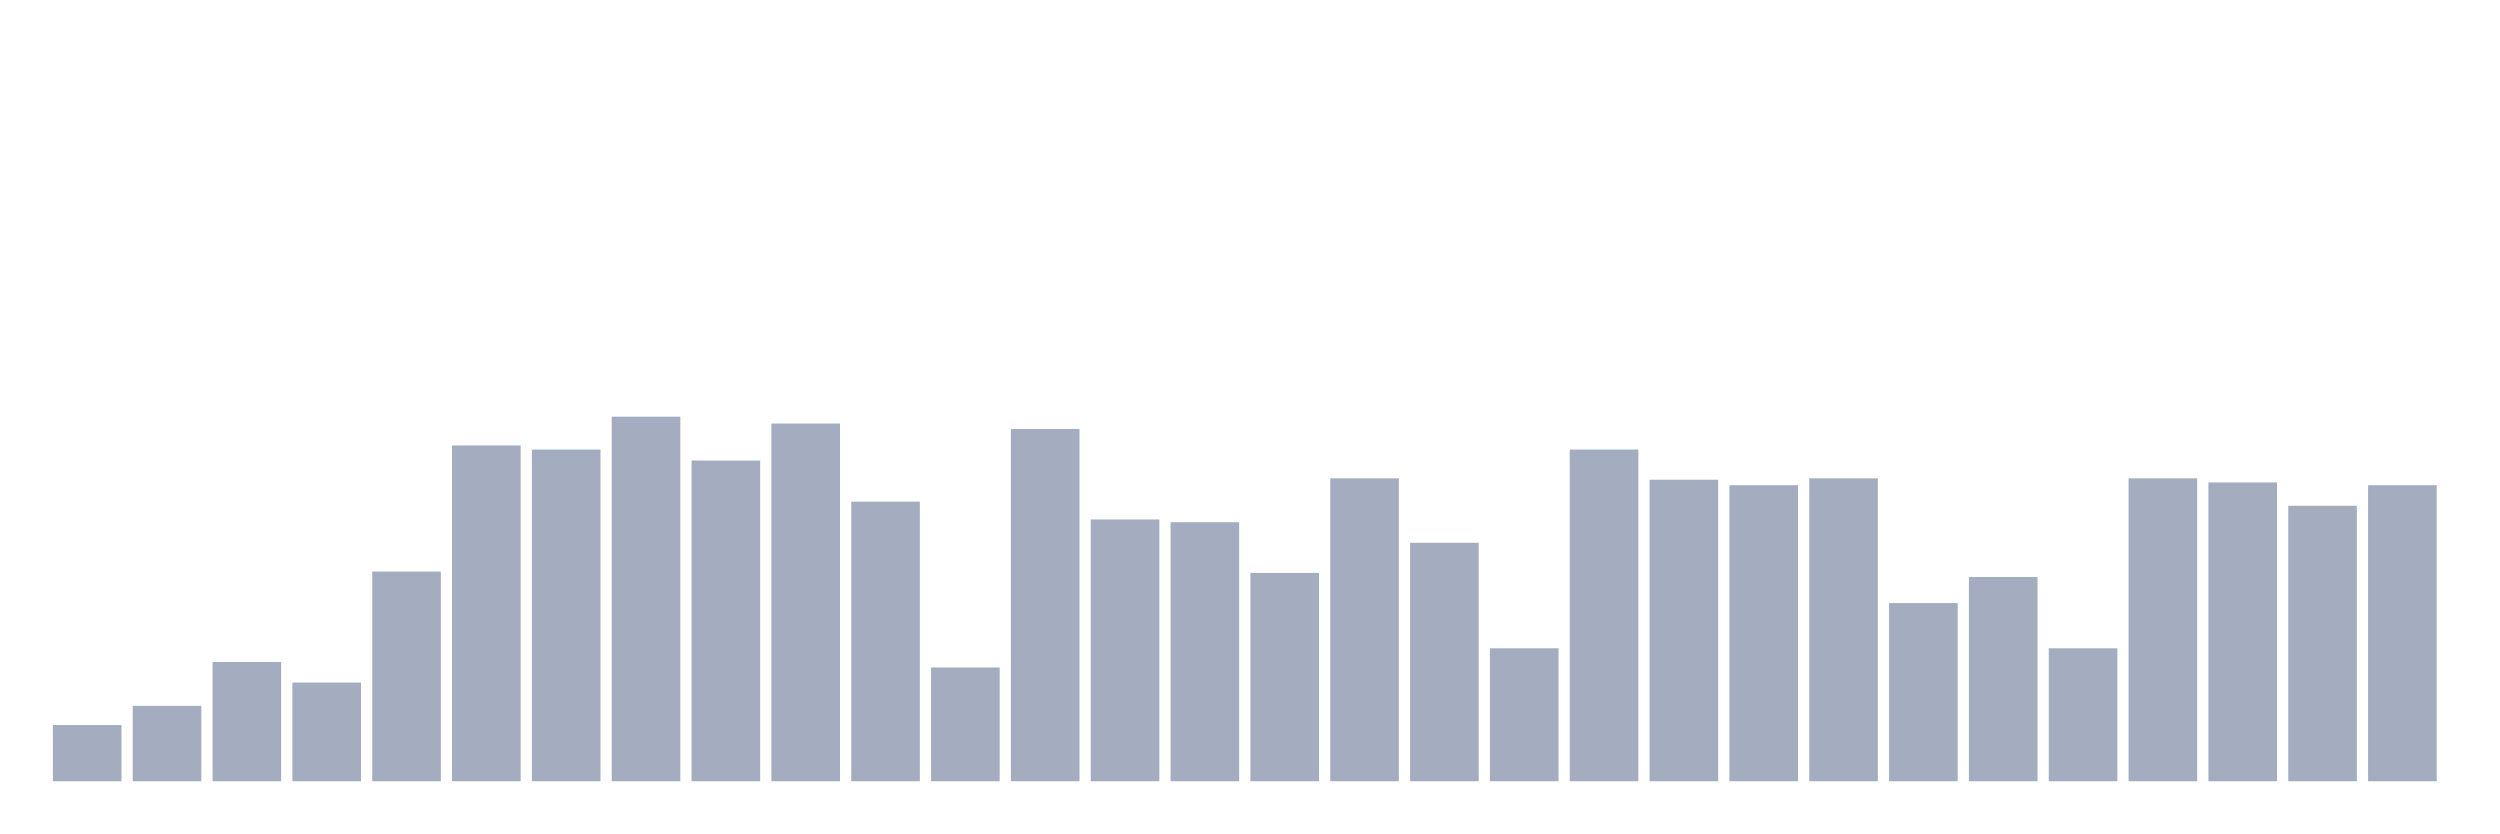
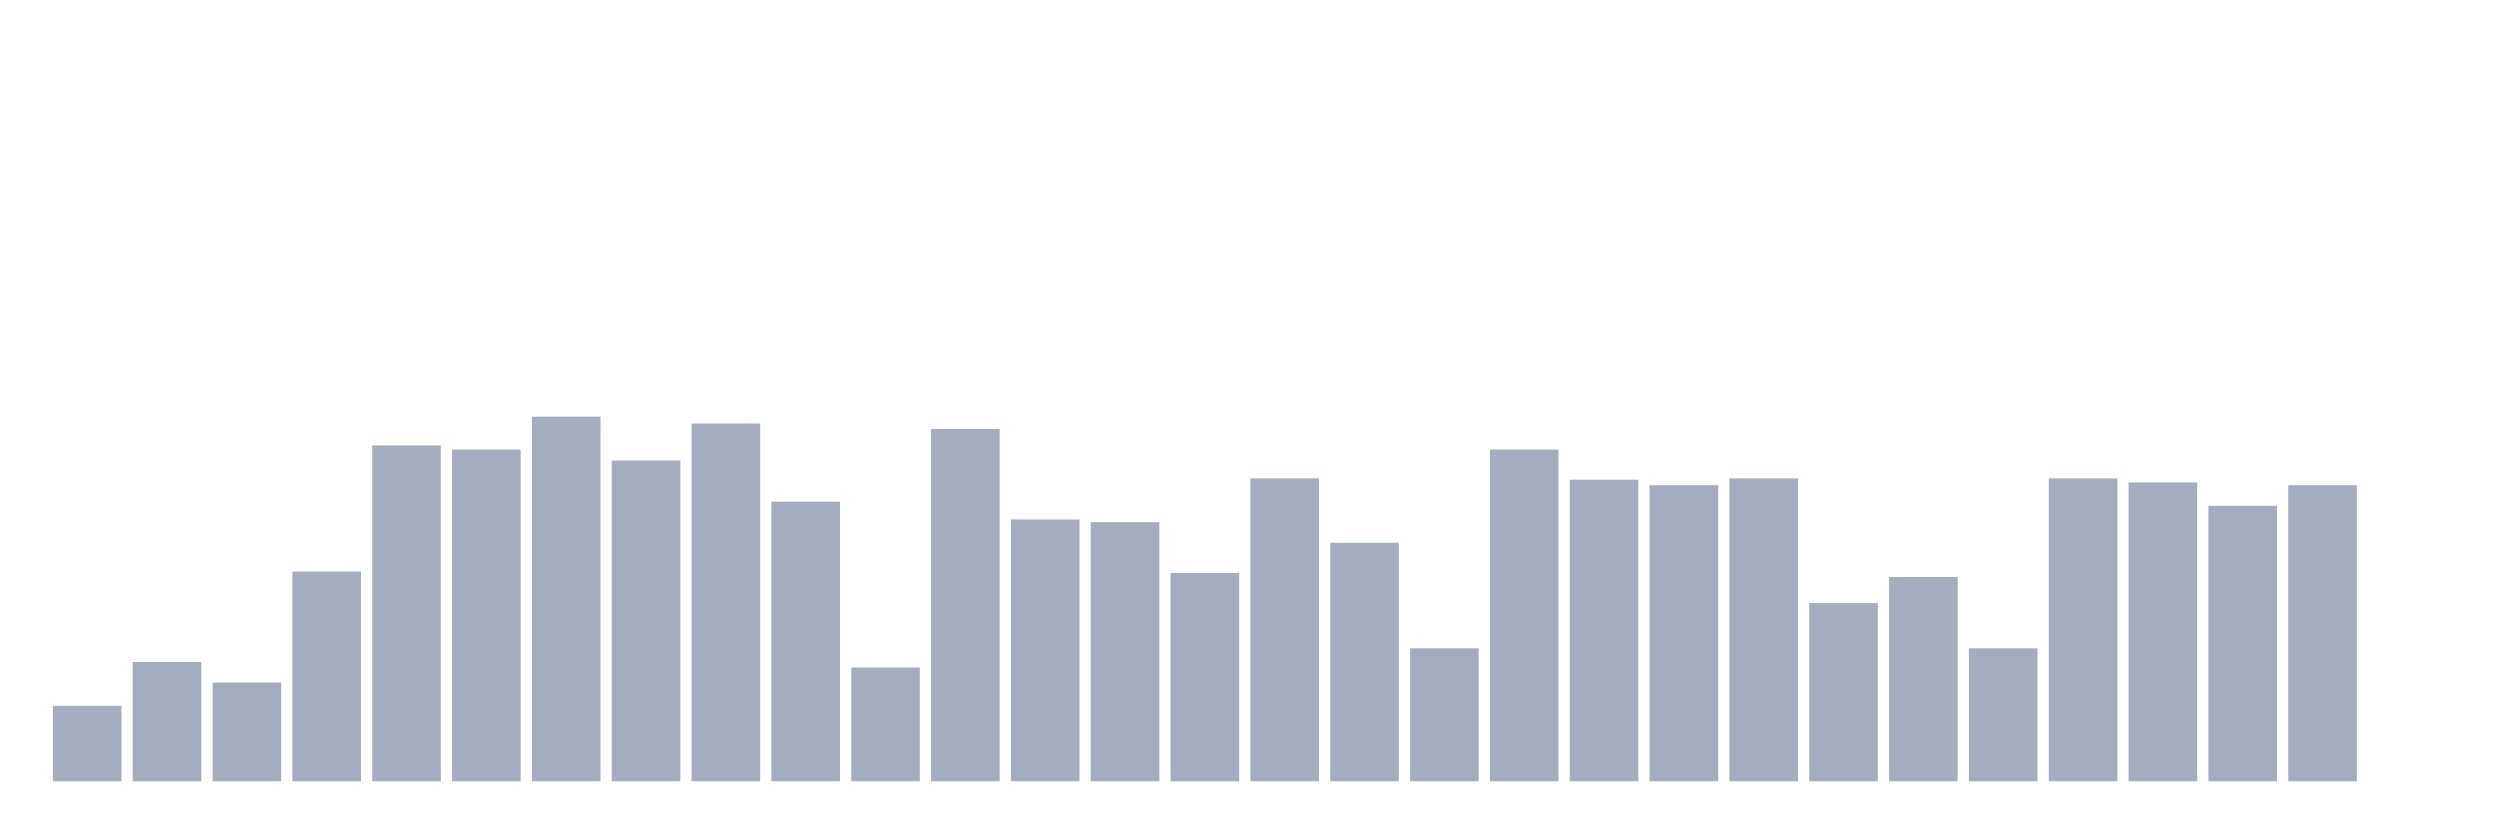
<svg xmlns="http://www.w3.org/2000/svg" viewBox="0 0 480 160">
  <g transform="translate(10,10)">
-     <rect class="bar" x="0.153" width="13.175" y="129.211" height="10.789" fill="rgb(164,173,192)" />
-     <rect class="bar" x="15.482" width="13.175" y="125.526" height="14.474" fill="rgb(164,173,192)" />
-     <rect class="bar" x="30.81" width="13.175" y="117.105" height="22.895" fill="rgb(164,173,192)" />
-     <rect class="bar" x="46.138" width="13.175" y="121.053" height="18.947" fill="rgb(164,173,192)" />
-     <rect class="bar" x="61.466" width="13.175" y="99.737" height="40.263" fill="rgb(164,173,192)" />
-     <rect class="bar" x="76.794" width="13.175" y="75.526" height="64.474" fill="rgb(164,173,192)" />
-     <rect class="bar" x="92.123" width="13.175" y="76.316" height="63.684" fill="rgb(164,173,192)" />
-     <rect class="bar" x="107.451" width="13.175" y="70" height="70" fill="rgb(164,173,192)" />
-     <rect class="bar" x="122.779" width="13.175" y="78.421" height="61.579" fill="rgb(164,173,192)" />
-     <rect class="bar" x="138.107" width="13.175" y="71.316" height="68.684" fill="rgb(164,173,192)" />
-     <rect class="bar" x="153.436" width="13.175" y="86.316" height="53.684" fill="rgb(164,173,192)" />
-     <rect class="bar" x="168.764" width="13.175" y="118.158" height="21.842" fill="rgb(164,173,192)" />
-     <rect class="bar" x="184.092" width="13.175" y="72.368" height="67.632" fill="rgb(164,173,192)" />
-     <rect class="bar" x="199.42" width="13.175" y="89.737" height="50.263" fill="rgb(164,173,192)" />
-     <rect class="bar" x="214.748" width="13.175" y="90.263" height="49.737" fill="rgb(164,173,192)" />
-     <rect class="bar" x="230.077" width="13.175" y="100" height="40" fill="rgb(164,173,192)" />
-     <rect class="bar" x="245.405" width="13.175" y="81.842" height="58.158" fill="rgb(164,173,192)" />
-     <rect class="bar" x="260.733" width="13.175" y="94.211" height="45.789" fill="rgb(164,173,192)" />
-     <rect class="bar" x="276.061" width="13.175" y="114.474" height="25.526" fill="rgb(164,173,192)" />
-     <rect class="bar" x="291.39" width="13.175" y="76.316" height="63.684" fill="rgb(164,173,192)" />
-     <rect class="bar" x="306.718" width="13.175" y="82.105" height="57.895" fill="rgb(164,173,192)" />
-     <rect class="bar" x="322.046" width="13.175" y="83.158" height="56.842" fill="rgb(164,173,192)" />
-     <rect class="bar" x="337.374" width="13.175" y="81.842" height="58.158" fill="rgb(164,173,192)" />
-     <rect class="bar" x="352.702" width="13.175" y="105.789" height="34.211" fill="rgb(164,173,192)" />
-     <rect class="bar" x="368.031" width="13.175" y="100.789" height="39.211" fill="rgb(164,173,192)" />
-     <rect class="bar" x="383.359" width="13.175" y="114.474" height="25.526" fill="rgb(164,173,192)" />
-     <rect class="bar" x="398.687" width="13.175" y="81.842" height="58.158" fill="rgb(164,173,192)" />
-     <rect class="bar" x="414.015" width="13.175" y="82.632" height="57.368" fill="rgb(164,173,192)" />
-     <rect class="bar" x="429.344" width="13.175" y="87.105" height="52.895" fill="rgb(164,173,192)" />
-     <rect class="bar" x="444.672" width="13.175" y="83.158" height="56.842" fill="rgb(164,173,192)" />
+     <rect class="bar" x="0.153" width="13.175" y="125.526" height="14.474" fill="rgb(164,173,192)" />
+     <rect class="bar" x="15.482" width="13.175" y="117.105" height="22.895" fill="rgb(164,173,192)" />
+     <rect class="bar" x="30.81" width="13.175" y="121.053" height="18.947" fill="rgb(164,173,192)" />
+     <rect class="bar" x="46.138" width="13.175" y="99.737" height="40.263" fill="rgb(164,173,192)" />
+     <rect class="bar" x="61.466" width="13.175" y="75.526" height="64.474" fill="rgb(164,173,192)" />
+     <rect class="bar" x="76.794" width="13.175" y="76.316" height="63.684" fill="rgb(164,173,192)" />
+     <rect class="bar" x="92.123" width="13.175" y="70" height="70" fill="rgb(164,173,192)" />
+     <rect class="bar" x="107.451" width="13.175" y="78.421" height="61.579" fill="rgb(164,173,192)" />
+     <rect class="bar" x="122.779" width="13.175" y="71.316" height="68.684" fill="rgb(164,173,192)" />
+     <rect class="bar" x="138.107" width="13.175" y="86.316" height="53.684" fill="rgb(164,173,192)" />
+     <rect class="bar" x="153.436" width="13.175" y="118.158" height="21.842" fill="rgb(164,173,192)" />
+     <rect class="bar" x="168.764" width="13.175" y="72.368" height="67.632" fill="rgb(164,173,192)" />
+     <rect class="bar" x="184.092" width="13.175" y="89.737" height="50.263" fill="rgb(164,173,192)" />
+     <rect class="bar" x="199.42" width="13.175" y="90.263" height="49.737" fill="rgb(164,173,192)" />
+     <rect class="bar" x="214.748" width="13.175" y="100" height="40" fill="rgb(164,173,192)" />
+     <rect class="bar" x="230.077" width="13.175" y="81.842" height="58.158" fill="rgb(164,173,192)" />
+     <rect class="bar" x="245.405" width="13.175" y="94.211" height="45.789" fill="rgb(164,173,192)" />
+     <rect class="bar" x="260.733" width="13.175" y="114.474" height="25.526" fill="rgb(164,173,192)" />
+     <rect class="bar" x="276.061" width="13.175" y="76.316" height="63.684" fill="rgb(164,173,192)" />
+     <rect class="bar" x="291.39" width="13.175" y="82.105" height="57.895" fill="rgb(164,173,192)" />
+     <rect class="bar" x="306.718" width="13.175" y="83.158" height="56.842" fill="rgb(164,173,192)" />
+     <rect class="bar" x="322.046" width="13.175" y="81.842" height="58.158" fill="rgb(164,173,192)" />
+     <rect class="bar" x="337.374" width="13.175" y="105.789" height="34.211" fill="rgb(164,173,192)" />
+     <rect class="bar" x="352.702" width="13.175" y="100.789" height="39.211" fill="rgb(164,173,192)" />
+     <rect class="bar" x="368.031" width="13.175" y="114.474" height="25.526" fill="rgb(164,173,192)" />
+     <rect class="bar" x="383.359" width="13.175" y="81.842" height="58.158" fill="rgb(164,173,192)" />
+     <rect class="bar" x="398.687" width="13.175" y="82.632" height="57.368" fill="rgb(164,173,192)" />
+     <rect class="bar" x="414.015" width="13.175" y="87.105" height="52.895" fill="rgb(164,173,192)" />
+     <rect class="bar" x="429.344" width="13.175" y="83.158" height="56.842" fill="rgb(164,173,192)" />
+     <rect class="bar" x="444.672" width="13.175" y="140" height="0" fill="rgb(164,173,192)" />
  </g>
</svg>
